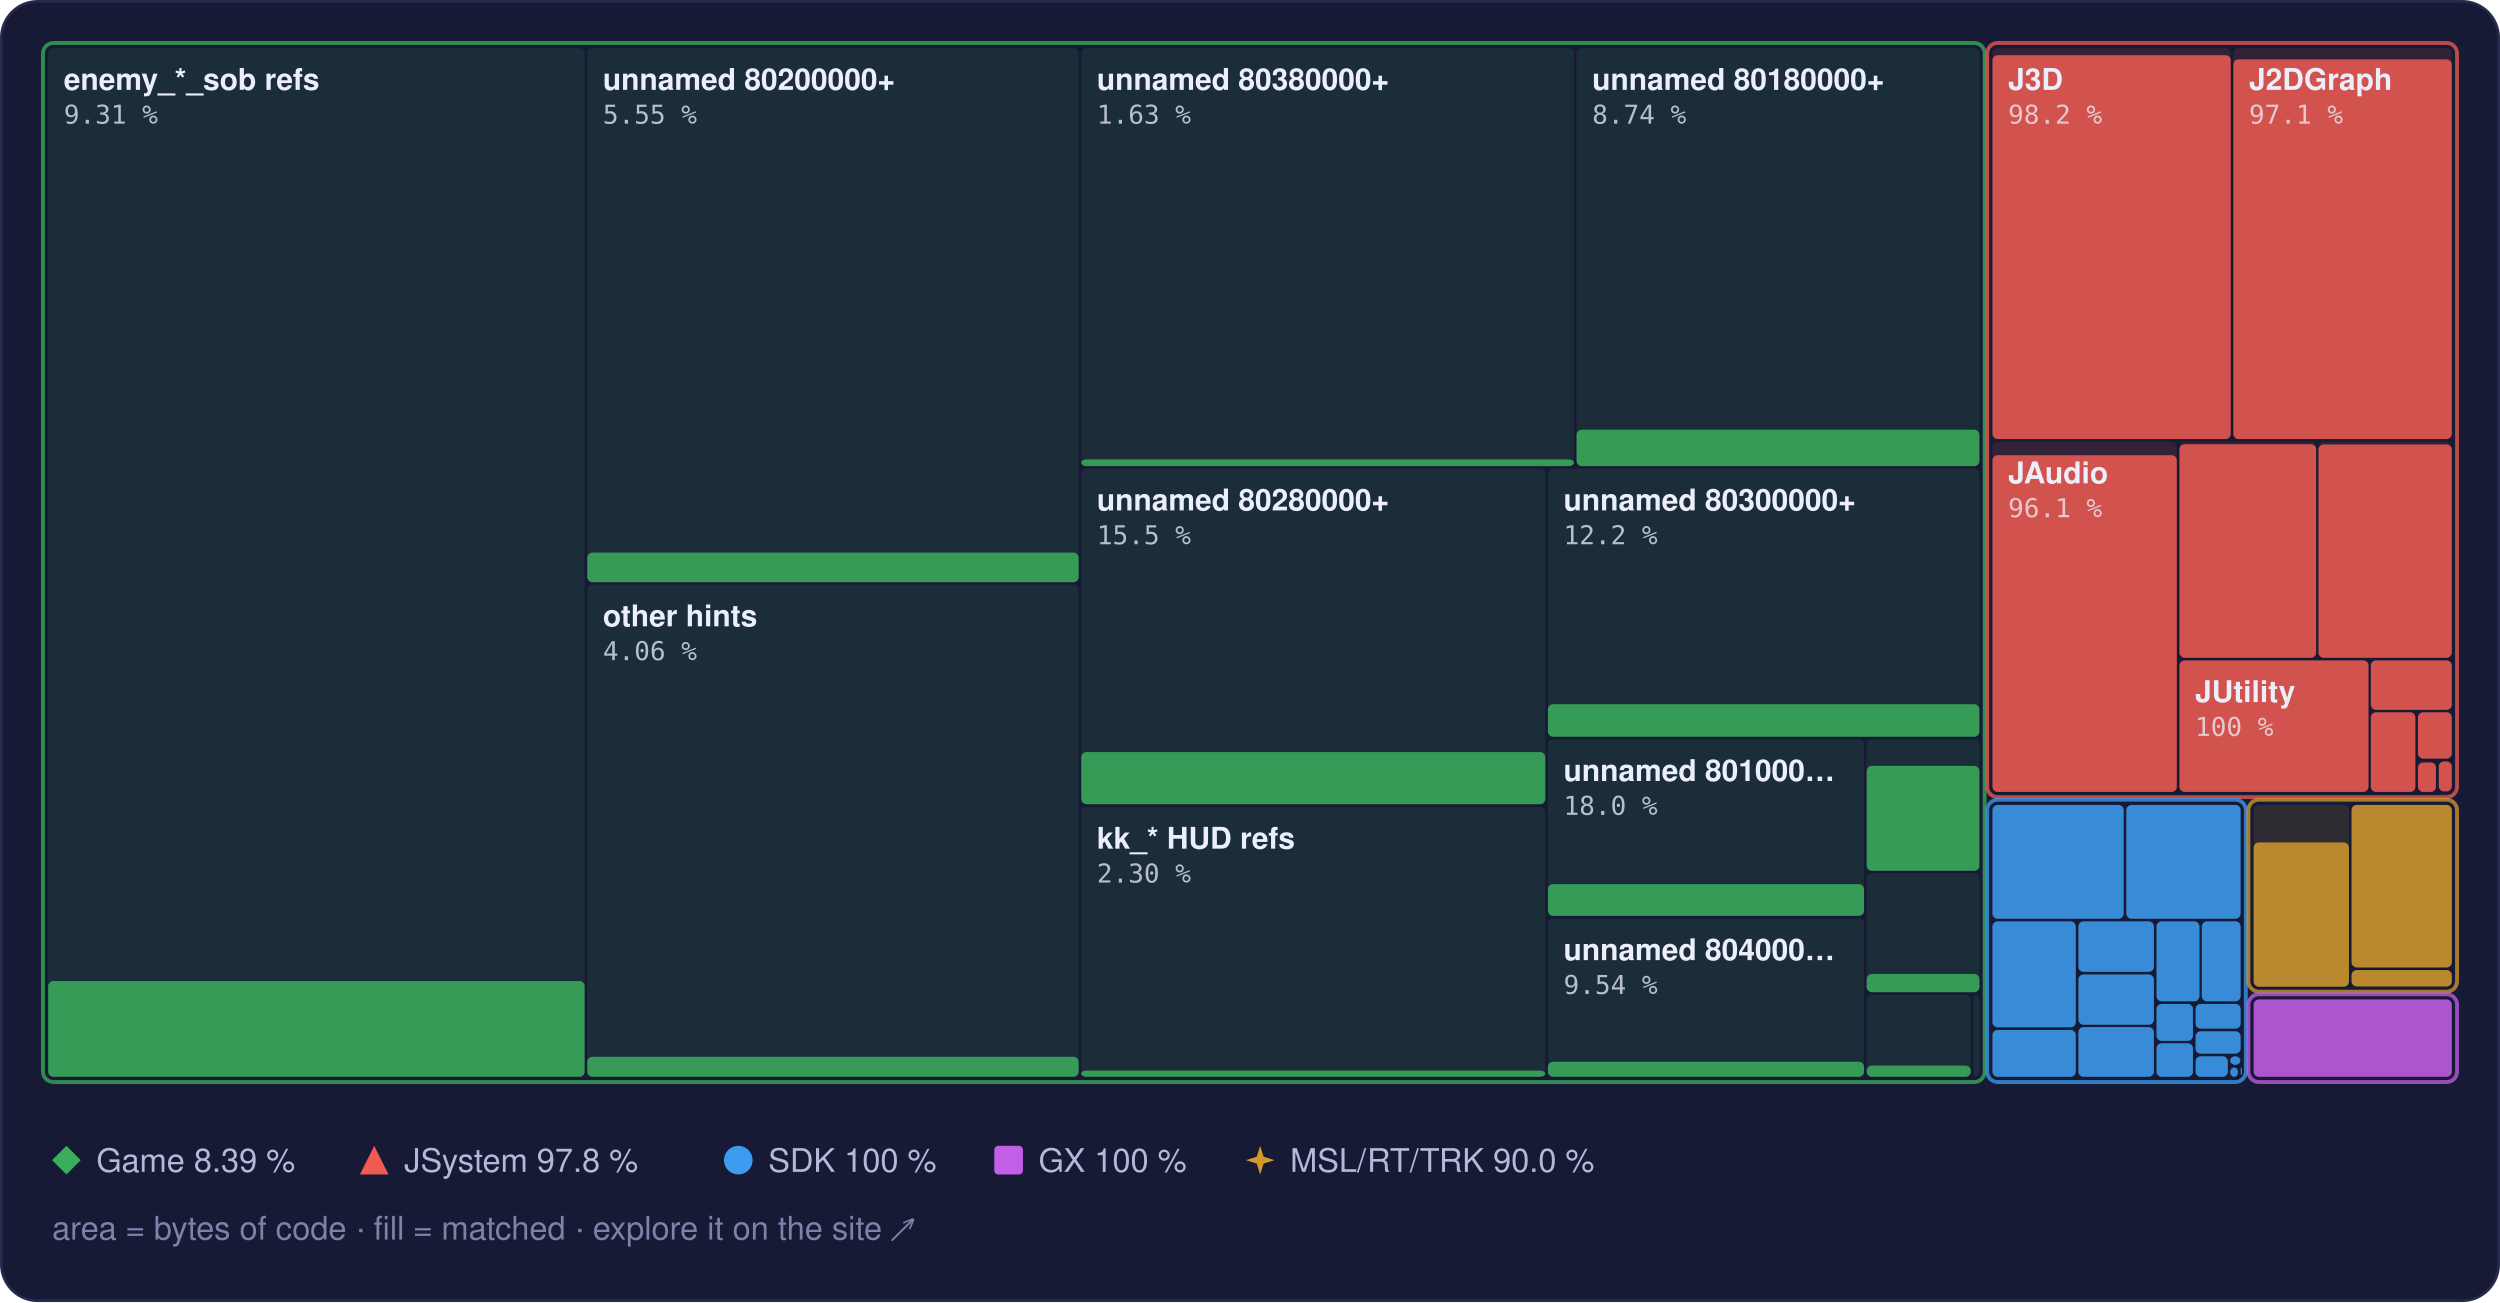
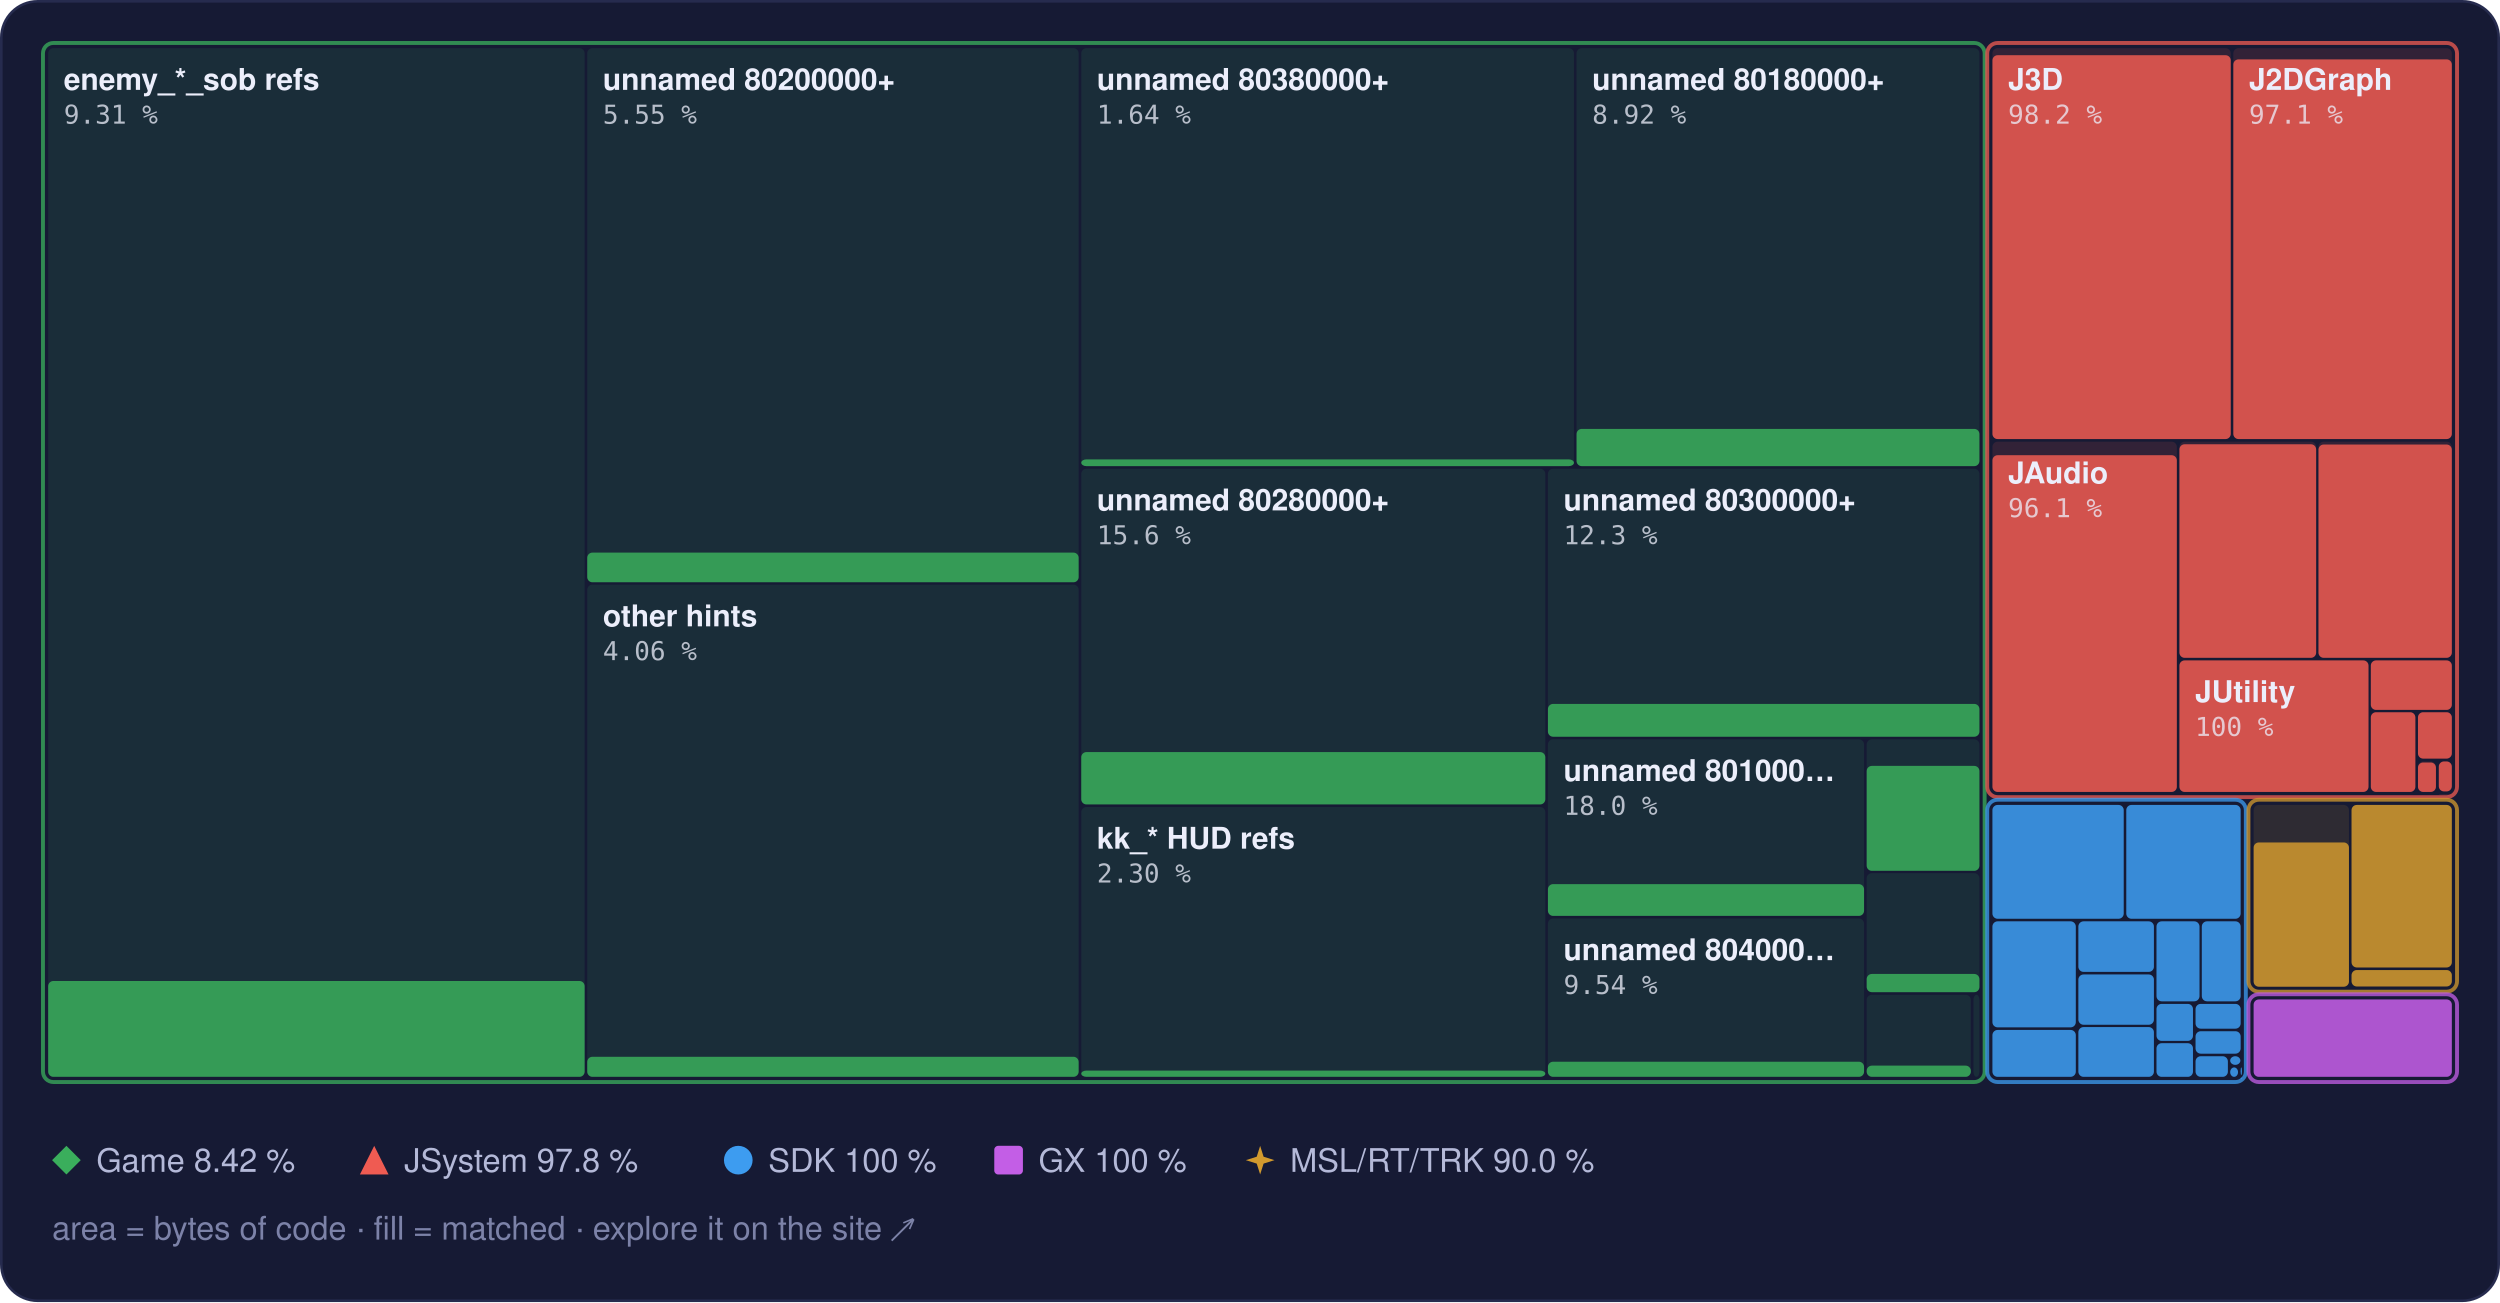
<svg xmlns="http://www.w3.org/2000/svg" width="960" height="500" viewBox="0 0 960 500" role="img" aria-label="Treemap of main.dol by library, area by bytes of code, filled to the matched share">
  <style>text { font-family: -apple-system, BlinkMacSystemFont, 'Segoe UI', Helvetica, Arial, sans-serif; } .mono { font-family: ui-monospace, SFMono-Regular, 'SF Mono', Menlo, Consolas, monospace; } .rise { transform-box: fill-box; transform-origin: 50% 100%; animation: rise 1.6s cubic-bezier(.2,.8,.2,1) .2s both; } @keyframes rise { from { transform: scaleY(0); } } @media (prefers-reduced-motion: reduce) { * { animation: none !important; } }</style>
  <rect x="0.5" y="0.5" width="959" height="499" rx="14" fill="#161a34" stroke="#262b4e" />
  <rect x="18.5" y="18.5" width="206.0" height="395.0" rx="2" fill="#3aae5c" fill-opacity="0.13" />
  <rect class="rise" x="18.5" y="376.7" width="206.0" height="36.8" rx="2" fill="#3aae5c" fill-opacity="0.85" />
  <rect x="225.5" y="18.5" width="188.7" height="205.0" rx="2" fill="#3aae5c" fill-opacity="0.13" />
  <rect class="rise" x="225.5" y="212.2" width="188.7" height="11.4" rx="2" fill="#3aae5c" fill-opacity="0.85" />
  <rect x="225.5" y="224.5" width="188.7" height="189.0" rx="2" fill="#3aae5c" fill-opacity="0.13" />
  <rect class="rise" x="225.5" y="405.8" width="188.7" height="7.7" rx="2" fill="#3aae5c" fill-opacity="0.85" />
  <rect x="415.2" y="18.5" width="189.2" height="160.5" rx="2" fill="#3aae5c" fill-opacity="0.13" />
  <rect class="rise" x="415.2" y="176.4" width="189.2" height="2.6" rx="2" fill="#3aae5c" fill-opacity="0.85" />
  <rect x="605.4" y="18.5" width="154.7" height="160.5" rx="2" fill="#3aae5c" fill-opacity="0.13" />
-   <rect class="rise" x="605.4" y="165.0" width="154.7" height="14.0" rx="2" fill="#3aae5c" fill-opacity="0.85" />
+   <rect class="rise" x="605.4" y="164.7" width="154.7" height="14.3" rx="2" fill="#3aae5c" fill-opacity="0.85" />
  <rect x="415.2" y="180.0" width="178.2" height="128.9" rx="2" fill="#3aae5c" fill-opacity="0.13" />
-   <rect class="rise" x="415.2" y="288.8" width="178.2" height="20.0" rx="2" fill="#3aae5c" fill-opacity="0.85" />
+   <rect class="rise" x="415.2" y="288.8" width="178.2" height="20.1" rx="2" fill="#3aae5c" fill-opacity="0.85" />
  <rect x="415.2" y="309.9" width="178.2" height="103.6" rx="2" fill="#3aae5c" fill-opacity="0.13" />
  <rect class="rise" x="415.2" y="411.1" width="178.2" height="2.4" rx="2" fill="#3aae5c" fill-opacity="0.85" />
  <rect x="594.4" y="180.0" width="165.7" height="102.9" rx="2" fill="#3aae5c" fill-opacity="0.13" />
-   <rect class="rise" x="594.4" y="270.4" width="165.7" height="12.5" rx="2" fill="#3aae5c" fill-opacity="0.85" />
+   <rect class="rise" x="594.4" y="270.3" width="165.7" height="12.6" rx="2" fill="#3aae5c" fill-opacity="0.85" />
  <rect x="594.4" y="283.9" width="121.4" height="67.8" rx="2" fill="#3aae5c" fill-opacity="0.13" />
  <rect class="rise" x="594.4" y="339.5" width="121.4" height="12.2" rx="2" fill="#3aae5c" fill-opacity="0.85" />
  <rect x="594.4" y="352.7" width="121.4" height="60.8" rx="2" fill="#3aae5c" fill-opacity="0.13" />
  <rect class="rise" x="594.4" y="407.7" width="121.4" height="5.8" rx="2" fill="#3aae5c" fill-opacity="0.85" />
  <rect x="716.8" y="283.9" width="43.3" height="50.4" rx="2" fill="#3aae5c" fill-opacity="0.13" />
  <rect class="rise" x="716.8" y="294.1" width="43.3" height="40.3" rx="2" fill="#3aae5c" fill-opacity="0.85" />
  <rect x="716.8" y="335.3" width="43.3" height="45.6" rx="2" fill="#3aae5c" fill-opacity="0.13" />
  <rect class="rise" x="716.8" y="374.0" width="43.3" height="7.0" rx="2" fill="#3aae5c" fill-opacity="0.85" />
  <rect x="716.8" y="382.0" width="40.0" height="31.5" rx="2" fill="#3aae5c" fill-opacity="0.13" />
  <rect class="rise" x="716.8" y="409.2" width="40.0" height="4.3" rx="2" fill="#3aae5c" fill-opacity="0.85" />
  <rect x="757.8" y="382.0" width="2.3" height="31.5" rx="2" fill="#3aae5c" fill-opacity="0.13" />
  <rect x="16.5" y="16.5" width="745.6" height="399.0" rx="4" fill="none" stroke="#3aae5c" stroke-opacity="0.75" stroke-width="1.5" />
  <rect x="765.1" y="18.5" width="91.5" height="150.1" rx="2" fill="#ef5b52" fill-opacity="0.13" />
  <rect class="rise" x="765.1" y="21.2" width="91.5" height="147.4" rx="2" fill="#ef5b52" fill-opacity="0.85" />
  <rect x="857.6" y="18.5" width="83.9" height="150.1" rx="2" fill="#ef5b52" fill-opacity="0.13" />
  <rect class="rise" x="857.6" y="22.8" width="83.9" height="145.8" rx="2" fill="#ef5b52" fill-opacity="0.85" />
  <rect x="765.1" y="169.6" width="70.8" height="134.5" rx="2" fill="#ef5b52" fill-opacity="0.13" />
  <rect class="rise" x="765.1" y="174.8" width="70.8" height="129.3" rx="2" fill="#ef5b52" fill-opacity="0.85" />
  <rect x="836.9" y="169.6" width="52.5" height="83.0" rx="2" fill="#ef5b52" fill-opacity="0.13" />
  <rect class="rise" x="836.9" y="170.6" width="52.5" height="82.0" rx="2" fill="#ef5b52" fill-opacity="0.85" />
  <rect x="890.3" y="169.6" width="51.2" height="83.0" rx="2" fill="#ef5b52" fill-opacity="0.13" />
  <rect class="rise" x="890.3" y="170.7" width="51.2" height="81.9" rx="2" fill="#ef5b52" fill-opacity="0.85" />
  <rect x="836.9" y="253.6" width="72.6" height="50.5" rx="2" fill="#ef5b52" fill-opacity="0.13" />
  <rect class="rise" x="836.9" y="253.6" width="72.6" height="50.5" rx="2" fill="#ef5b52" fill-opacity="0.85" />
  <rect x="910.4" y="253.6" width="31.1" height="19.0" rx="2" fill="#ef5b52" fill-opacity="0.13" />
  <rect class="rise" x="910.4" y="253.6" width="31.1" height="19.0" rx="2" fill="#ef5b52" fill-opacity="0.85" />
  <rect x="910.4" y="273.5" width="17.1" height="30.6" rx="2" fill="#ef5b52" fill-opacity="0.13" />
  <rect class="rise" x="910.4" y="273.5" width="17.1" height="30.6" rx="2" fill="#ef5b52" fill-opacity="0.85" />
  <rect x="928.5" y="273.5" width="13.0" height="17.8" rx="2" fill="#ef5b52" fill-opacity="0.13" />
  <rect class="rise" x="928.5" y="273.5" width="13.0" height="17.8" rx="2" fill="#ef5b52" fill-opacity="0.85" />
  <rect x="928.5" y="292.4" width="6.9" height="11.7" rx="2" fill="#ef5b52" fill-opacity="0.13" />
  <rect class="rise" x="928.5" y="292.8" width="6.9" height="11.3" rx="2" fill="#ef5b52" fill-opacity="0.85" />
  <rect x="936.5" y="292.4" width="5.0" height="11.5" rx="2" fill="#ef5b52" fill-opacity="0.13" />
  <rect class="rise" x="936.5" y="292.4" width="5.0" height="11.5" rx="2" fill="#ef5b52" fill-opacity="0.85" />
  <rect x="936.5" y="304.9" width="5.0" height="0.5" rx="2" fill="#ef5b52" fill-opacity="0.13" />
  <rect x="763.1" y="16.5" width="180.4" height="289.6" rx="4" fill="none" stroke="#ef5b52" stroke-opacity="0.75" stroke-width="1.5" />
  <rect x="765.1" y="309.1" width="50.4" height="43.7" rx="2" fill="#3d9cf0" fill-opacity="0.13" />
  <rect class="rise" x="765.1" y="309.1" width="50.4" height="43.7" rx="2" fill="#3d9cf0" fill-opacity="0.85" />
  <rect x="816.5" y="309.1" width="43.9" height="43.7" rx="2" fill="#3d9cf0" fill-opacity="0.13" />
  <rect class="rise" x="816.5" y="309.1" width="43.9" height="43.7" rx="2" fill="#3d9cf0" fill-opacity="0.85" />
  <rect x="765.1" y="353.8" width="32.0" height="40.7" rx="2" fill="#3d9cf0" fill-opacity="0.13" />
  <rect class="rise" x="765.1" y="353.8" width="32.0" height="40.7" rx="2" fill="#3d9cf0" fill-opacity="0.85" />
  <rect x="765.1" y="395.5" width="32.0" height="18.0" rx="2" fill="#3d9cf0" fill-opacity="0.13" />
  <rect class="rise" x="765.1" y="395.5" width="32.0" height="18.0" rx="2" fill="#3d9cf0" fill-opacity="0.85" />
  <rect x="798.1" y="353.8" width="29.0" height="19.4" rx="2" fill="#3d9cf0" fill-opacity="0.13" />
  <rect class="rise" x="798.1" y="353.8" width="29.0" height="19.4" rx="2" fill="#3d9cf0" fill-opacity="0.85" />
  <rect x="798.1" y="374.2" width="29.0" height="19.3" rx="2" fill="#3d9cf0" fill-opacity="0.13" />
  <rect class="rise" x="798.1" y="374.2" width="29.0" height="19.3" rx="2" fill="#3d9cf0" fill-opacity="0.85" />
  <rect x="798.1" y="394.4" width="29.0" height="19.1" rx="2" fill="#3d9cf0" fill-opacity="0.13" />
  <rect class="rise" x="798.1" y="394.4" width="29.0" height="19.1" rx="2" fill="#3d9cf0" fill-opacity="0.85" />
  <rect x="828.1" y="353.8" width="16.5" height="30.7" rx="2" fill="#3d9cf0" fill-opacity="0.13" />
  <rect class="rise" x="828.1" y="353.8" width="16.5" height="30.7" rx="2" fill="#3d9cf0" fill-opacity="0.85" />
  <rect x="845.5" y="353.8" width="14.9" height="30.7" rx="2" fill="#3d9cf0" fill-opacity="0.13" />
  <rect class="rise" x="845.5" y="353.8" width="14.9" height="30.7" rx="2" fill="#3d9cf0" fill-opacity="0.85" />
  <rect x="828.1" y="385.5" width="14.0" height="14.2" rx="2" fill="#3d9cf0" fill-opacity="0.13" />
  <rect class="rise" x="828.1" y="385.5" width="14.0" height="14.2" rx="2" fill="#3d9cf0" fill-opacity="0.85" />
  <rect x="828.1" y="400.6" width="14.0" height="12.9" rx="2" fill="#3d9cf0" fill-opacity="0.13" />
  <rect class="rise" x="828.1" y="400.6" width="14.0" height="12.9" rx="2" fill="#3d9cf0" fill-opacity="0.85" />
  <rect x="843.1" y="385.5" width="17.3" height="9.5" rx="2" fill="#3d9cf0" fill-opacity="0.13" />
  <rect class="rise" x="843.1" y="385.5" width="17.3" height="9.5" rx="2" fill="#3d9cf0" fill-opacity="0.85" />
  <rect x="843.1" y="396.0" width="17.3" height="8.6" rx="2" fill="#3d9cf0" fill-opacity="0.13" />
  <rect class="rise" x="843.1" y="396.0" width="17.3" height="8.6" rx="2" fill="#3d9cf0" fill-opacity="0.85" />
  <rect x="843.1" y="405.6" width="12.4" height="7.9" rx="2" fill="#3d9cf0" fill-opacity="0.13" />
  <rect class="rise" x="843.1" y="405.6" width="12.4" height="7.9" rx="2" fill="#3d9cf0" fill-opacity="0.85" />
  <rect x="856.4" y="405.6" width="3.9" height="3.3" rx="2" fill="#3d9cf0" fill-opacity="0.13" />
  <rect class="rise" x="856.4" y="405.6" width="3.9" height="3.3" rx="2" fill="#3d9cf0" fill-opacity="0.85" />
  <rect x="856.4" y="409.9" width="3.0" height="3.6" rx="2" fill="#3d9cf0" fill-opacity="0.13" />
  <rect class="rise" x="856.4" y="409.9" width="3.0" height="3.6" rx="2" fill="#3d9cf0" fill-opacity="0.85" />
  <rect x="860.4" y="409.9" width="0.5" height="2.9" rx="2" fill="#3d9cf0" fill-opacity="0.13" />
  <rect class="rise" x="860.4" y="409.9" width="0.5" height="2.9" rx="2" fill="#3d9cf0" fill-opacity="0.85" />
  <rect x="860.4" y="413.8" width="0.5" height="0.5" rx="2" fill="#3d9cf0" fill-opacity="0.13" />
  <rect class="rise" x="860.4" y="413.8" width="0.5" height="0.5" rx="2" fill="#3d9cf0" fill-opacity="0.85" />
  <rect x="763.1" y="307.1" width="99.3" height="108.4" rx="4" fill="none" stroke="#3d9cf0" stroke-opacity="0.75" stroke-width="1.5" />
  <rect x="865.4" y="309.1" width="36.6" height="69.7" rx="2" fill="#d29a2e" fill-opacity="0.13" />
  <rect class="rise" x="865.4" y="323.5" width="36.6" height="55.4" rx="2" fill="#d29a2e" fill-opacity="0.85" />
  <rect x="903.0" y="309.1" width="38.5" height="62.4" rx="2" fill="#d29a2e" fill-opacity="0.13" />
  <rect class="rise" x="903.0" y="309.1" width="38.5" height="62.4" rx="2" fill="#d29a2e" fill-opacity="0.85" />
  <rect x="903.0" y="372.5" width="38.5" height="6.3" rx="2" fill="#d29a2e" fill-opacity="0.13" />
  <rect class="rise" x="903.0" y="372.5" width="38.5" height="6.3" rx="2" fill="#d29a2e" fill-opacity="0.85" />
  <rect x="863.4" y="307.1" width="80.1" height="73.7" rx="4" fill="none" stroke="#d29a2e" stroke-opacity="0.75" stroke-width="1.5" />
  <rect x="865.4" y="383.8" width="76.1" height="29.7" rx="2" fill="#c35ee6" fill-opacity="0.13" />
  <rect class="rise" x="865.4" y="383.8" width="76.1" height="29.7" rx="2" fill="#c35ee6" fill-opacity="0.85" />
  <rect x="863.4" y="381.8" width="80.1" height="33.7" rx="4" fill="none" stroke="#c35ee6" stroke-opacity="0.75" stroke-width="1.5" />
  <text x="24.5" y="34.5" font-size="11.5" font-weight="600" fill="#eceefb">enemy_*_sob refs</text>
  <text x="24.5" y="47.5" class="mono" font-size="10" fill="#eceefb" fill-opacity="0.75">9.31 %</text>
  <text x="231.5" y="34.5" font-size="11.5" font-weight="600" fill="#eceefb">unnamed 80200000+</text>
  <text x="231.5" y="47.5" class="mono" font-size="10" fill="#eceefb" fill-opacity="0.75">5.55 %</text>
  <text x="231.5" y="240.5" font-size="11.5" font-weight="600" fill="#eceefb">other hints</text>
  <text x="231.5" y="253.5" class="mono" font-size="10" fill="#eceefb" fill-opacity="0.75">4.06 %</text>
  <text x="421.2" y="34.5" font-size="11.5" font-weight="600" fill="#eceefb">unnamed 80380000+</text>
-   <text x="421.2" y="47.5" class="mono" font-size="10" fill="#eceefb" fill-opacity="0.75">1.63 %</text>
+   <text x="421.2" y="47.5" class="mono" font-size="10" fill="#eceefb" fill-opacity="0.75">1.64 %</text>
  <text x="611.4" y="34.5" font-size="11.5" font-weight="600" fill="#eceefb">unnamed 80180000+</text>
-   <text x="611.4" y="47.5" class="mono" font-size="10" fill="#eceefb" fill-opacity="0.75">8.74 %</text>
+   <text x="611.4" y="47.5" class="mono" font-size="10" fill="#eceefb" fill-opacity="0.75">8.92 %</text>
  <text x="421.2" y="196.0" font-size="11.5" font-weight="600" fill="#eceefb">unnamed 80280000+</text>
-   <text x="421.2" y="209.0" class="mono" font-size="10" fill="#eceefb" fill-opacity="0.75">15.5 %</text>
+   <text x="421.2" y="209.0" class="mono" font-size="10" fill="#eceefb" fill-opacity="0.75">15.6 %</text>
  <text x="421.2" y="325.9" font-size="11.5" font-weight="600" fill="#eceefb">kk_* HUD refs</text>
  <text x="421.2" y="338.9" class="mono" font-size="10" fill="#eceefb" fill-opacity="0.75">2.30 %</text>
  <text x="600.4" y="196.0" font-size="11.5" font-weight="600" fill="#eceefb">unnamed 80300000+</text>
-   <text x="600.4" y="209.0" class="mono" font-size="10" fill="#eceefb" fill-opacity="0.75">12.2 %</text>
+   <text x="600.4" y="209.0" class="mono" font-size="10" fill="#eceefb" fill-opacity="0.75">12.3 %</text>
  <text x="600.4" y="299.9" font-size="11.5" font-weight="600" fill="#eceefb">unnamed 801000…</text>
  <text x="600.4" y="312.9" class="mono" font-size="10" fill="#eceefb" fill-opacity="0.75">18.0 %</text>
  <text x="600.4" y="368.7" font-size="11.5" font-weight="600" fill="#eceefb">unnamed 804000…</text>
  <text x="600.4" y="381.7" class="mono" font-size="10" fill="#eceefb" fill-opacity="0.75">9.54 %</text>
  <text x="771.1" y="34.5" font-size="11.5" font-weight="600" fill="#eceefb">J3D</text>
  <text x="771.1" y="47.5" class="mono" font-size="10" fill="#eceefb" fill-opacity="0.75">98.2 %</text>
  <text x="863.6" y="34.5" font-size="11.5" font-weight="600" fill="#eceefb">J2DGraph</text>
  <text x="863.6" y="47.5" class="mono" font-size="10" fill="#eceefb" fill-opacity="0.75">97.1 %</text>
  <text x="771.1" y="185.6" font-size="11.5" font-weight="600" fill="#eceefb">JAudio</text>
  <text x="771.1" y="198.6" class="mono" font-size="10" fill="#eceefb" fill-opacity="0.75">96.1 %</text>
  <text x="842.9" y="269.6" font-size="11.5" font-weight="600" fill="#eceefb">JUtility</text>
  <text x="842.9" y="282.6" class="mono" font-size="10" fill="#eceefb" fill-opacity="0.75">100 %</text>
  <g fill="#3aae5c">
    <path d="M25.5 440L31 445.5L25.5 451L20 445.5Z" />
  </g>
-   <text x="37" y="450" font-size="12.5" fill="#b4b9d8">Game 8.39 %</text>
+   <text x="37" y="450" font-size="12.5" fill="#b4b9d8">Game 8.42 %</text>
  <g fill="#ef5b52">
    <path d="M143.7 440L149.2 451L138.2 451Z" />
  </g>
  <text x="155.2" y="450" font-size="12.5" fill="#b4b9d8">JSystem 97.8 %</text>
  <g fill="#3d9cf0">
    <circle cx="283.5" cy="445.5" r="5.5" />
  </g>
  <text x="295.0" y="450" font-size="12.5" fill="#b4b9d8">SDK 100 %</text>
  <g fill="#c35ee6">
    <rect x="381.8" y="440" width="11" height="11" rx="1.5" />
  </g>
  <text x="398.8" y="450" font-size="12.5" fill="#b4b9d8">GX 100 %</text>
  <g fill="#d29a2e">
    <path d="M483.9 440L485.22 444.18L489.4 445.5L485.22 446.82L483.9 451L482.58 446.82L478.4 445.5L482.58 444.18Z" />
  </g>
  <text x="495.4" y="450" font-size="12.5" fill="#b4b9d8">MSL/RT/TRK 90.0 %</text>
  <text x="20" y="476" font-size="12.5" fill="#7c82a8">area = bytes of code · fill = matched · explore it on the site ↗</text>
</svg>
